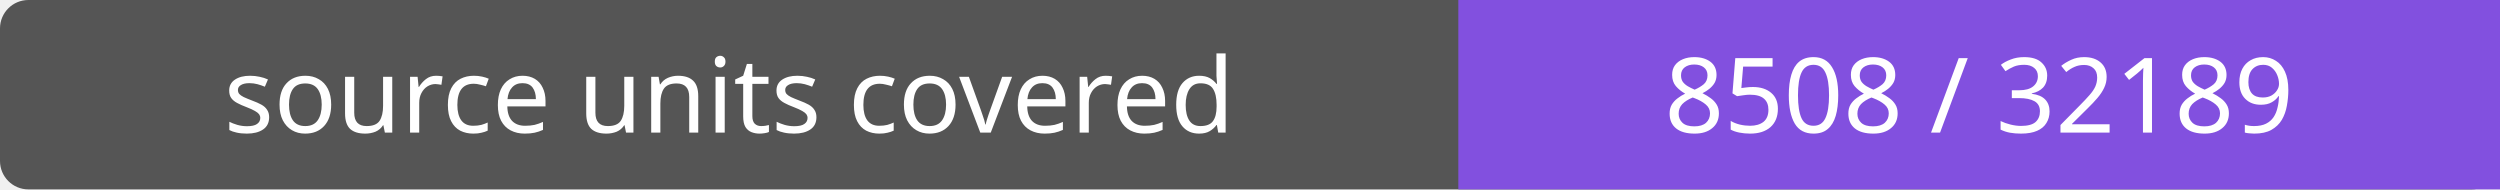
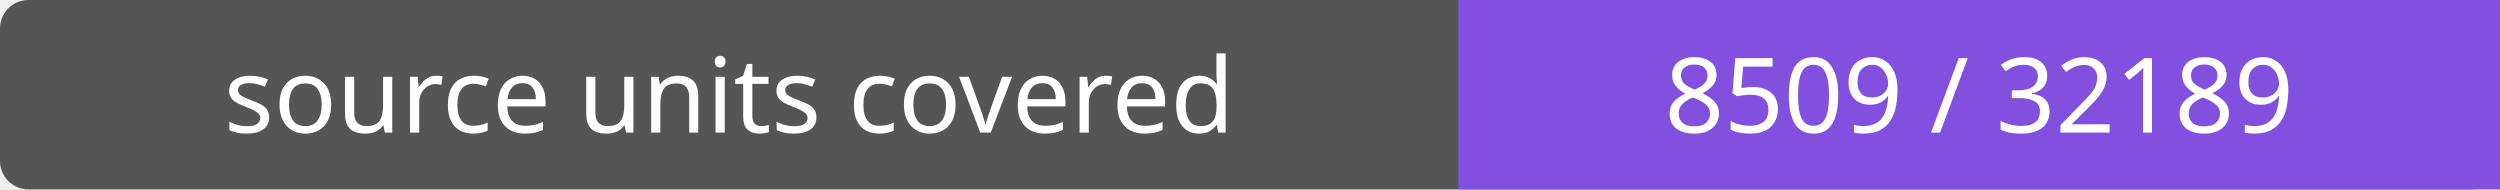
- <svg xmlns="http://www.w3.org/2000/svg" width="264" height="20" role="img" aria-label="source units covered: 8508 / 32189">
+ <svg xmlns="http://www.w3.org/2000/svg" width="264" height="20" role="img" aria-label="source units covered: 8509 / 32189">
  <rect width="264" height="20" rx="3" fill="#555" />
  <path fill="#8250df" d="M154 0h110v20H154z" />
  <g fill="#fff" text-anchor="middle" font-family="Verdana,sans-serif" font-size="11">
    <text x="77.0" y="14">source units covered</text>
-     <text x="209.0" y="14">8508 / 32189</text>
+     <text x="209.0" y="14">8509 / 32189</text>
  </g>
</svg>
